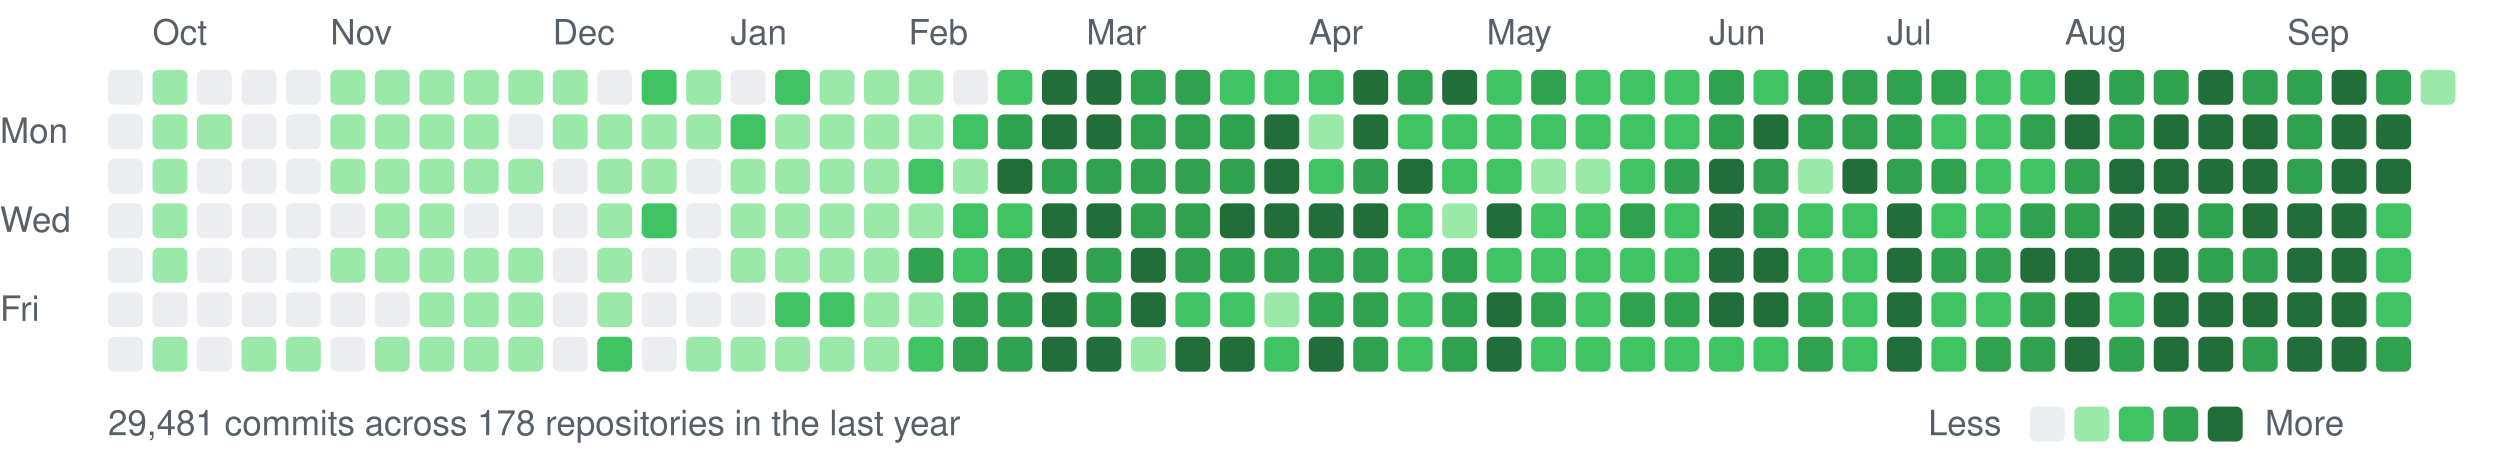
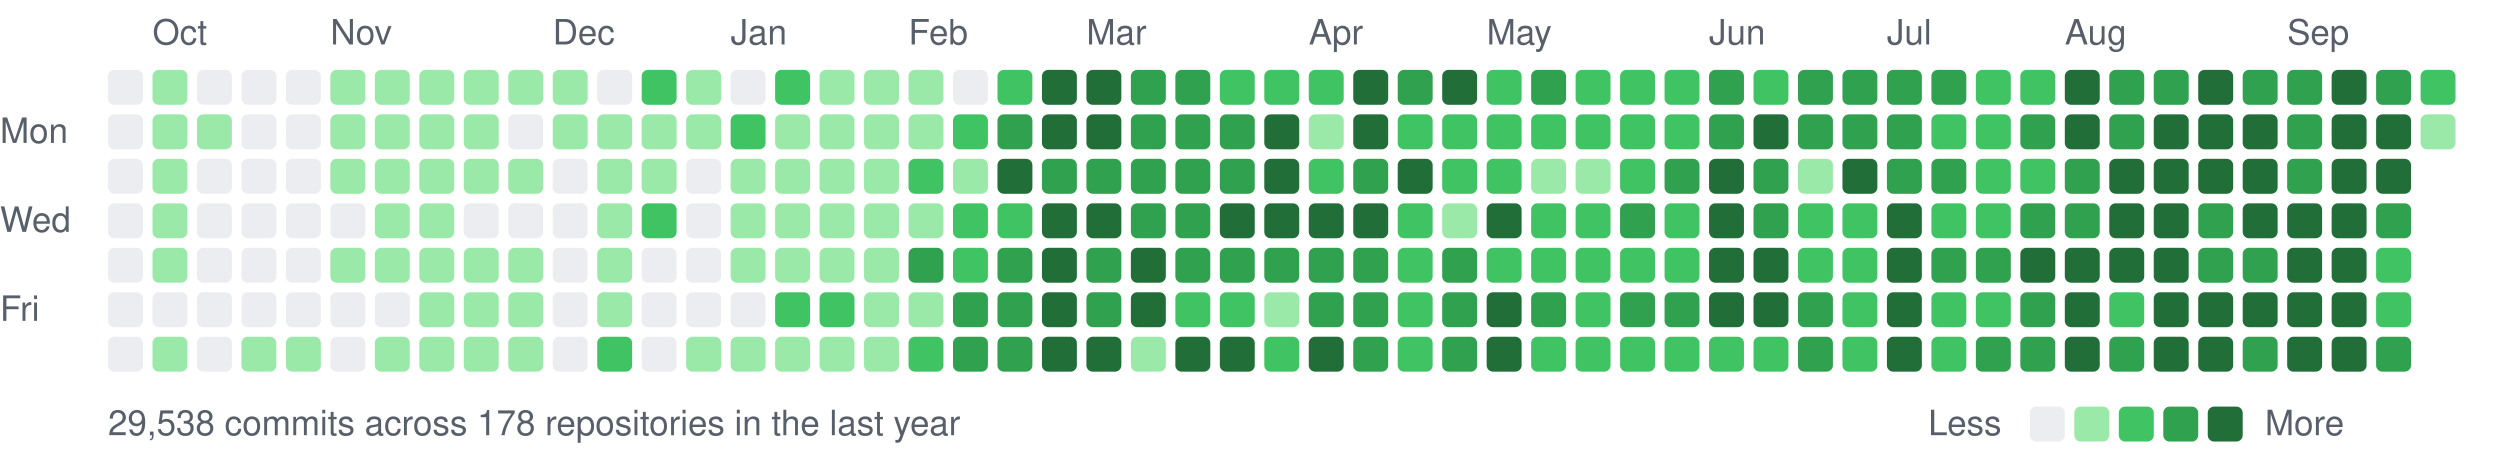
<svg xmlns="http://www.w3.org/2000/svg" width="787" height="147" viewBox="0 0 787 147">
  <style>text{font:11px -apple-system,BlinkMacSystemFont,"Segoe UI",Helvetica,Arial,sans-serif;fill:#57606a}</style>
  <text x="48" y="14">Oct</text>
  <text x="104" y="14">Nov</text>
  <text x="174" y="14">Dec</text>
  <text x="230" y="14">Jan</text>
  <text x="286" y="14">Feb</text>
  <text x="342" y="14">Mar</text>
  <text x="412" y="14">Apr</text>
  <text x="468" y="14">May</text>
  <text x="538" y="14">Jun</text>
  <text x="594" y="14">Jul</text>
  <text x="650" y="14">Aug</text>
  <text x="720" y="14">Sep</text>
  <text x="0" y="45">Mon</text>
  <text x="0" y="73">Wed</text>
  <text x="0" y="101">Fri</text>
  <rect x="34" y="22" width="11" height="11" rx="2" fill="#ebedf0" />
  <rect x="34" y="36" width="11" height="11" rx="2" fill="#ebedf0" />
  <rect x="34" y="50" width="11" height="11" rx="2" fill="#ebedf0" />
  <rect x="34" y="64" width="11" height="11" rx="2" fill="#ebedf0" />
  <rect x="34" y="78" width="11" height="11" rx="2" fill="#ebedf0" />
  <rect x="34" y="92" width="11" height="11" rx="2" fill="#ebedf0" />
  <rect x="34" y="106" width="11" height="11" rx="2" fill="#ebedf0" />
  <rect x="48" y="22" width="11" height="11" rx="2" fill="#9be9a8" />
  <rect x="48" y="36" width="11" height="11" rx="2" fill="#9be9a8" />
  <rect x="48" y="50" width="11" height="11" rx="2" fill="#9be9a8" />
  <rect x="48" y="64" width="11" height="11" rx="2" fill="#9be9a8" />
  <rect x="48" y="78" width="11" height="11" rx="2" fill="#9be9a8" />
  <rect x="48" y="92" width="11" height="11" rx="2" fill="#ebedf0" />
  <rect x="48" y="106" width="11" height="11" rx="2" fill="#9be9a8" />
  <rect x="62" y="22" width="11" height="11" rx="2" fill="#ebedf0" />
  <rect x="62" y="36" width="11" height="11" rx="2" fill="#9be9a8" />
  <rect x="62" y="50" width="11" height="11" rx="2" fill="#ebedf0" />
  <rect x="62" y="64" width="11" height="11" rx="2" fill="#ebedf0" />
  <rect x="62" y="78" width="11" height="11" rx="2" fill="#ebedf0" />
  <rect x="62" y="92" width="11" height="11" rx="2" fill="#ebedf0" />
  <rect x="62" y="106" width="11" height="11" rx="2" fill="#ebedf0" />
  <rect x="76" y="22" width="11" height="11" rx="2" fill="#ebedf0" />
  <rect x="76" y="36" width="11" height="11" rx="2" fill="#ebedf0" />
  <rect x="76" y="50" width="11" height="11" rx="2" fill="#ebedf0" />
  <rect x="76" y="64" width="11" height="11" rx="2" fill="#ebedf0" />
  <rect x="76" y="78" width="11" height="11" rx="2" fill="#ebedf0" />
  <rect x="76" y="92" width="11" height="11" rx="2" fill="#ebedf0" />
  <rect x="76" y="106" width="11" height="11" rx="2" fill="#9be9a8" />
  <rect x="90" y="22" width="11" height="11" rx="2" fill="#ebedf0" />
  <rect x="90" y="36" width="11" height="11" rx="2" fill="#ebedf0" />
  <rect x="90" y="50" width="11" height="11" rx="2" fill="#ebedf0" />
  <rect x="90" y="64" width="11" height="11" rx="2" fill="#ebedf0" />
  <rect x="90" y="78" width="11" height="11" rx="2" fill="#ebedf0" />
  <rect x="90" y="92" width="11" height="11" rx="2" fill="#ebedf0" />
  <rect x="90" y="106" width="11" height="11" rx="2" fill="#9be9a8" />
  <rect x="104" y="22" width="11" height="11" rx="2" fill="#9be9a8" />
  <rect x="104" y="36" width="11" height="11" rx="2" fill="#9be9a8" />
  <rect x="104" y="50" width="11" height="11" rx="2" fill="#9be9a8" />
  <rect x="104" y="64" width="11" height="11" rx="2" fill="#ebedf0" />
  <rect x="104" y="78" width="11" height="11" rx="2" fill="#9be9a8" />
  <rect x="104" y="92" width="11" height="11" rx="2" fill="#ebedf0" />
  <rect x="104" y="106" width="11" height="11" rx="2" fill="#ebedf0" />
  <rect x="118" y="22" width="11" height="11" rx="2" fill="#9be9a8" />
  <rect x="118" y="36" width="11" height="11" rx="2" fill="#9be9a8" />
  <rect x="118" y="50" width="11" height="11" rx="2" fill="#9be9a8" />
  <rect x="118" y="64" width="11" height="11" rx="2" fill="#9be9a8" />
  <rect x="118" y="78" width="11" height="11" rx="2" fill="#9be9a8" />
  <rect x="118" y="92" width="11" height="11" rx="2" fill="#ebedf0" />
  <rect x="118" y="106" width="11" height="11" rx="2" fill="#9be9a8" />
  <rect x="132" y="22" width="11" height="11" rx="2" fill="#9be9a8" />
  <rect x="132" y="36" width="11" height="11" rx="2" fill="#9be9a8" />
  <rect x="132" y="50" width="11" height="11" rx="2" fill="#9be9a8" />
  <rect x="132" y="64" width="11" height="11" rx="2" fill="#9be9a8" />
  <rect x="132" y="78" width="11" height="11" rx="2" fill="#9be9a8" />
  <rect x="132" y="92" width="11" height="11" rx="2" fill="#9be9a8" />
  <rect x="132" y="106" width="11" height="11" rx="2" fill="#9be9a8" />
  <rect x="146" y="22" width="11" height="11" rx="2" fill="#9be9a8" />
  <rect x="146" y="36" width="11" height="11" rx="2" fill="#9be9a8" />
  <rect x="146" y="50" width="11" height="11" rx="2" fill="#9be9a8" />
  <rect x="146" y="64" width="11" height="11" rx="2" fill="#ebedf0" />
  <rect x="146" y="78" width="11" height="11" rx="2" fill="#9be9a8" />
  <rect x="146" y="92" width="11" height="11" rx="2" fill="#9be9a8" />
  <rect x="146" y="106" width="11" height="11" rx="2" fill="#9be9a8" />
  <rect x="160" y="22" width="11" height="11" rx="2" fill="#9be9a8" />
  <rect x="160" y="36" width="11" height="11" rx="2" fill="#ebedf0" />
  <rect x="160" y="50" width="11" height="11" rx="2" fill="#9be9a8" />
  <rect x="160" y="64" width="11" height="11" rx="2" fill="#ebedf0" />
  <rect x="160" y="78" width="11" height="11" rx="2" fill="#9be9a8" />
  <rect x="160" y="92" width="11" height="11" rx="2" fill="#9be9a8" />
  <rect x="160" y="106" width="11" height="11" rx="2" fill="#9be9a8" />
  <rect x="174" y="22" width="11" height="11" rx="2" fill="#9be9a8" />
  <rect x="174" y="36" width="11" height="11" rx="2" fill="#9be9a8" />
  <rect x="174" y="50" width="11" height="11" rx="2" fill="#ebedf0" />
  <rect x="174" y="64" width="11" height="11" rx="2" fill="#ebedf0" />
  <rect x="174" y="78" width="11" height="11" rx="2" fill="#ebedf0" />
  <rect x="174" y="92" width="11" height="11" rx="2" fill="#ebedf0" />
  <rect x="174" y="106" width="11" height="11" rx="2" fill="#ebedf0" />
  <rect x="188" y="22" width="11" height="11" rx="2" fill="#ebedf0" />
  <rect x="188" y="36" width="11" height="11" rx="2" fill="#9be9a8" />
  <rect x="188" y="50" width="11" height="11" rx="2" fill="#9be9a8" />
  <rect x="188" y="64" width="11" height="11" rx="2" fill="#9be9a8" />
  <rect x="188" y="78" width="11" height="11" rx="2" fill="#9be9a8" />
  <rect x="188" y="92" width="11" height="11" rx="2" fill="#9be9a8" />
  <rect x="188" y="106" width="11" height="11" rx="2" fill="#40c463" />
  <rect x="202" y="22" width="11" height="11" rx="2" fill="#40c463" />
  <rect x="202" y="36" width="11" height="11" rx="2" fill="#9be9a8" />
  <rect x="202" y="50" width="11" height="11" rx="2" fill="#9be9a8" />
  <rect x="202" y="64" width="11" height="11" rx="2" fill="#40c463" />
  <rect x="202" y="78" width="11" height="11" rx="2" fill="#ebedf0" />
  <rect x="202" y="92" width="11" height="11" rx="2" fill="#ebedf0" />
  <rect x="202" y="106" width="11" height="11" rx="2" fill="#ebedf0" />
  <rect x="216" y="22" width="11" height="11" rx="2" fill="#9be9a8" />
  <rect x="216" y="36" width="11" height="11" rx="2" fill="#9be9a8" />
  <rect x="216" y="50" width="11" height="11" rx="2" fill="#ebedf0" />
  <rect x="216" y="64" width="11" height="11" rx="2" fill="#ebedf0" />
  <rect x="216" y="78" width="11" height="11" rx="2" fill="#ebedf0" />
  <rect x="216" y="92" width="11" height="11" rx="2" fill="#ebedf0" />
  <rect x="216" y="106" width="11" height="11" rx="2" fill="#9be9a8" />
  <rect x="230" y="22" width="11" height="11" rx="2" fill="#ebedf0" />
  <rect x="230" y="36" width="11" height="11" rx="2" fill="#40c463" />
  <rect x="230" y="50" width="11" height="11" rx="2" fill="#9be9a8" />
  <rect x="230" y="64" width="11" height="11" rx="2" fill="#9be9a8" />
  <rect x="230" y="78" width="11" height="11" rx="2" fill="#9be9a8" />
  <rect x="230" y="92" width="11" height="11" rx="2" fill="#ebedf0" />
  <rect x="230" y="106" width="11" height="11" rx="2" fill="#9be9a8" />
  <rect x="244" y="22" width="11" height="11" rx="2" fill="#40c463" />
  <rect x="244" y="36" width="11" height="11" rx="2" fill="#9be9a8" />
  <rect x="244" y="50" width="11" height="11" rx="2" fill="#9be9a8" />
  <rect x="244" y="64" width="11" height="11" rx="2" fill="#9be9a8" />
  <rect x="244" y="78" width="11" height="11" rx="2" fill="#9be9a8" />
  <rect x="244" y="92" width="11" height="11" rx="2" fill="#40c463" />
  <rect x="244" y="106" width="11" height="11" rx="2" fill="#9be9a8" />
  <rect x="258" y="22" width="11" height="11" rx="2" fill="#9be9a8" />
  <rect x="258" y="36" width="11" height="11" rx="2" fill="#9be9a8" />
  <rect x="258" y="50" width="11" height="11" rx="2" fill="#9be9a8" />
  <rect x="258" y="64" width="11" height="11" rx="2" fill="#9be9a8" />
  <rect x="258" y="78" width="11" height="11" rx="2" fill="#9be9a8" />
  <rect x="258" y="92" width="11" height="11" rx="2" fill="#40c463" />
  <rect x="258" y="106" width="11" height="11" rx="2" fill="#9be9a8" />
  <rect x="272" y="22" width="11" height="11" rx="2" fill="#9be9a8" />
  <rect x="272" y="36" width="11" height="11" rx="2" fill="#9be9a8" />
  <rect x="272" y="50" width="11" height="11" rx="2" fill="#9be9a8" />
  <rect x="272" y="64" width="11" height="11" rx="2" fill="#9be9a8" />
  <rect x="272" y="78" width="11" height="11" rx="2" fill="#9be9a8" />
  <rect x="272" y="92" width="11" height="11" rx="2" fill="#9be9a8" />
  <rect x="272" y="106" width="11" height="11" rx="2" fill="#9be9a8" />
  <rect x="286" y="22" width="11" height="11" rx="2" fill="#9be9a8" />
  <rect x="286" y="36" width="11" height="11" rx="2" fill="#9be9a8" />
  <rect x="286" y="50" width="11" height="11" rx="2" fill="#40c463" />
  <rect x="286" y="64" width="11" height="11" rx="2" fill="#9be9a8" />
  <rect x="286" y="78" width="11" height="11" rx="2" fill="#30a14e" />
  <rect x="286" y="92" width="11" height="11" rx="2" fill="#9be9a8" />
  <rect x="286" y="106" width="11" height="11" rx="2" fill="#40c463" />
  <rect x="300" y="22" width="11" height="11" rx="2" fill="#ebedf0" />
  <rect x="300" y="36" width="11" height="11" rx="2" fill="#40c463" />
  <rect x="300" y="50" width="11" height="11" rx="2" fill="#9be9a8" />
  <rect x="300" y="64" width="11" height="11" rx="2" fill="#40c463" />
  <rect x="300" y="78" width="11" height="11" rx="2" fill="#40c463" />
  <rect x="300" y="92" width="11" height="11" rx="2" fill="#30a14e" />
  <rect x="300" y="106" width="11" height="11" rx="2" fill="#30a14e" />
  <rect x="314" y="22" width="11" height="11" rx="2" fill="#40c463" />
  <rect x="314" y="36" width="11" height="11" rx="2" fill="#30a14e" />
  <rect x="314" y="50" width="11" height="11" rx="2" fill="#216e39" />
  <rect x="314" y="64" width="11" height="11" rx="2" fill="#40c463" />
  <rect x="314" y="78" width="11" height="11" rx="2" fill="#30a14e" />
  <rect x="314" y="92" width="11" height="11" rx="2" fill="#30a14e" />
  <rect x="314" y="106" width="11" height="11" rx="2" fill="#30a14e" />
  <rect x="328" y="22" width="11" height="11" rx="2" fill="#216e39" />
  <rect x="328" y="36" width="11" height="11" rx="2" fill="#216e39" />
  <rect x="328" y="50" width="11" height="11" rx="2" fill="#30a14e" />
  <rect x="328" y="64" width="11" height="11" rx="2" fill="#216e39" />
  <rect x="328" y="78" width="11" height="11" rx="2" fill="#216e39" />
  <rect x="328" y="92" width="11" height="11" rx="2" fill="#216e39" />
  <rect x="328" y="106" width="11" height="11" rx="2" fill="#216e39" />
  <rect x="342" y="22" width="11" height="11" rx="2" fill="#216e39" />
  <rect x="342" y="36" width="11" height="11" rx="2" fill="#216e39" />
  <rect x="342" y="50" width="11" height="11" rx="2" fill="#30a14e" />
  <rect x="342" y="64" width="11" height="11" rx="2" fill="#216e39" />
  <rect x="342" y="78" width="11" height="11" rx="2" fill="#30a14e" />
  <rect x="342" y="92" width="11" height="11" rx="2" fill="#30a14e" />
  <rect x="342" y="106" width="11" height="11" rx="2" fill="#216e39" />
  <rect x="356" y="22" width="11" height="11" rx="2" fill="#30a14e" />
  <rect x="356" y="36" width="11" height="11" rx="2" fill="#30a14e" />
  <rect x="356" y="50" width="11" height="11" rx="2" fill="#30a14e" />
  <rect x="356" y="64" width="11" height="11" rx="2" fill="#30a14e" />
  <rect x="356" y="78" width="11" height="11" rx="2" fill="#216e39" />
  <rect x="356" y="92" width="11" height="11" rx="2" fill="#216e39" />
  <rect x="356" y="106" width="11" height="11" rx="2" fill="#9be9a8" />
  <rect x="370" y="22" width="11" height="11" rx="2" fill="#30a14e" />
  <rect x="370" y="36" width="11" height="11" rx="2" fill="#30a14e" />
  <rect x="370" y="50" width="11" height="11" rx="2" fill="#30a14e" />
  <rect x="370" y="64" width="11" height="11" rx="2" fill="#30a14e" />
  <rect x="370" y="78" width="11" height="11" rx="2" fill="#30a14e" />
  <rect x="370" y="92" width="11" height="11" rx="2" fill="#40c463" />
  <rect x="370" y="106" width="11" height="11" rx="2" fill="#216e39" />
  <rect x="384" y="22" width="11" height="11" rx="2" fill="#40c463" />
  <rect x="384" y="36" width="11" height="11" rx="2" fill="#30a14e" />
  <rect x="384" y="50" width="11" height="11" rx="2" fill="#30a14e" />
  <rect x="384" y="64" width="11" height="11" rx="2" fill="#216e39" />
  <rect x="384" y="78" width="11" height="11" rx="2" fill="#30a14e" />
  <rect x="384" y="92" width="11" height="11" rx="2" fill="#40c463" />
  <rect x="384" y="106" width="11" height="11" rx="2" fill="#216e39" />
  <rect x="398" y="22" width="11" height="11" rx="2" fill="#40c463" />
  <rect x="398" y="36" width="11" height="11" rx="2" fill="#216e39" />
  <rect x="398" y="50" width="11" height="11" rx="2" fill="#216e39" />
  <rect x="398" y="64" width="11" height="11" rx="2" fill="#216e39" />
  <rect x="398" y="78" width="11" height="11" rx="2" fill="#30a14e" />
  <rect x="398" y="92" width="11" height="11" rx="2" fill="#9be9a8" />
  <rect x="398" y="106" width="11" height="11" rx="2" fill="#40c463" />
  <rect x="412" y="22" width="11" height="11" rx="2" fill="#40c463" />
  <rect x="412" y="36" width="11" height="11" rx="2" fill="#9be9a8" />
  <rect x="412" y="50" width="11" height="11" rx="2" fill="#40c463" />
  <rect x="412" y="64" width="11" height="11" rx="2" fill="#216e39" />
  <rect x="412" y="78" width="11" height="11" rx="2" fill="#30a14e" />
  <rect x="412" y="92" width="11" height="11" rx="2" fill="#30a14e" />
  <rect x="412" y="106" width="11" height="11" rx="2" fill="#216e39" />
  <rect x="426" y="22" width="11" height="11" rx="2" fill="#216e39" />
  <rect x="426" y="36" width="11" height="11" rx="2" fill="#216e39" />
  <rect x="426" y="50" width="11" height="11" rx="2" fill="#30a14e" />
  <rect x="426" y="64" width="11" height="11" rx="2" fill="#216e39" />
  <rect x="426" y="78" width="11" height="11" rx="2" fill="#30a14e" />
  <rect x="426" y="92" width="11" height="11" rx="2" fill="#30a14e" />
  <rect x="426" y="106" width="11" height="11" rx="2" fill="#30a14e" />
  <rect x="440" y="22" width="11" height="11" rx="2" fill="#30a14e" />
  <rect x="440" y="36" width="11" height="11" rx="2" fill="#40c463" />
  <rect x="440" y="50" width="11" height="11" rx="2" fill="#216e39" />
  <rect x="440" y="64" width="11" height="11" rx="2" fill="#40c463" />
  <rect x="440" y="78" width="11" height="11" rx="2" fill="#40c463" />
  <rect x="440" y="92" width="11" height="11" rx="2" fill="#40c463" />
  <rect x="440" y="106" width="11" height="11" rx="2" fill="#40c463" />
  <rect x="454" y="22" width="11" height="11" rx="2" fill="#216e39" />
  <rect x="454" y="36" width="11" height="11" rx="2" fill="#40c463" />
  <rect x="454" y="50" width="11" height="11" rx="2" fill="#40c463" />
  <rect x="454" y="64" width="11" height="11" rx="2" fill="#9be9a8" />
  <rect x="454" y="78" width="11" height="11" rx="2" fill="#30a14e" />
  <rect x="454" y="92" width="11" height="11" rx="2" fill="#30a14e" />
  <rect x="454" y="106" width="11" height="11" rx="2" fill="#30a14e" />
  <rect x="468" y="22" width="11" height="11" rx="2" fill="#40c463" />
  <rect x="468" y="36" width="11" height="11" rx="2" fill="#40c463" />
  <rect x="468" y="50" width="11" height="11" rx="2" fill="#40c463" />
  <rect x="468" y="64" width="11" height="11" rx="2" fill="#216e39" />
  <rect x="468" y="78" width="11" height="11" rx="2" fill="#40c463" />
  <rect x="468" y="92" width="11" height="11" rx="2" fill="#216e39" />
  <rect x="468" y="106" width="11" height="11" rx="2" fill="#216e39" />
  <rect x="482" y="22" width="11" height="11" rx="2" fill="#30a14e" />
  <rect x="482" y="36" width="11" height="11" rx="2" fill="#40c463" />
  <rect x="482" y="50" width="11" height="11" rx="2" fill="#9be9a8" />
  <rect x="482" y="64" width="11" height="11" rx="2" fill="#40c463" />
  <rect x="482" y="78" width="11" height="11" rx="2" fill="#40c463" />
  <rect x="482" y="92" width="11" height="11" rx="2" fill="#30a14e" />
  <rect x="482" y="106" width="11" height="11" rx="2" fill="#40c463" />
  <rect x="496" y="22" width="11" height="11" rx="2" fill="#40c463" />
  <rect x="496" y="36" width="11" height="11" rx="2" fill="#40c463" />
  <rect x="496" y="50" width="11" height="11" rx="2" fill="#9be9a8" />
  <rect x="496" y="64" width="11" height="11" rx="2" fill="#40c463" />
  <rect x="496" y="78" width="11" height="11" rx="2" fill="#40c463" />
  <rect x="496" y="92" width="11" height="11" rx="2" fill="#40c463" />
  <rect x="496" y="106" width="11" height="11" rx="2" fill="#40c463" />
  <rect x="510" y="22" width="11" height="11" rx="2" fill="#40c463" />
  <rect x="510" y="36" width="11" height="11" rx="2" fill="#40c463" />
  <rect x="510" y="50" width="11" height="11" rx="2" fill="#40c463" />
  <rect x="510" y="64" width="11" height="11" rx="2" fill="#30a14e" />
  <rect x="510" y="78" width="11" height="11" rx="2" fill="#40c463" />
  <rect x="510" y="92" width="11" height="11" rx="2" fill="#30a14e" />
  <rect x="510" y="106" width="11" height="11" rx="2" fill="#40c463" />
  <rect x="524" y="22" width="11" height="11" rx="2" fill="#40c463" />
  <rect x="524" y="36" width="11" height="11" rx="2" fill="#40c463" />
  <rect x="524" y="50" width="11" height="11" rx="2" fill="#30a14e" />
  <rect x="524" y="64" width="11" height="11" rx="2" fill="#40c463" />
  <rect x="524" y="78" width="11" height="11" rx="2" fill="#40c463" />
  <rect x="524" y="92" width="11" height="11" rx="2" fill="#30a14e" />
  <rect x="524" y="106" width="11" height="11" rx="2" fill="#40c463" />
  <rect x="538" y="22" width="11" height="11" rx="2" fill="#30a14e" />
  <rect x="538" y="36" width="11" height="11" rx="2" fill="#30a14e" />
  <rect x="538" y="50" width="11" height="11" rx="2" fill="#216e39" />
  <rect x="538" y="64" width="11" height="11" rx="2" fill="#216e39" />
  <rect x="538" y="78" width="11" height="11" rx="2" fill="#216e39" />
  <rect x="538" y="92" width="11" height="11" rx="2" fill="#216e39" />
  <rect x="538" y="106" width="11" height="11" rx="2" fill="#40c463" />
  <rect x="552" y="22" width="11" height="11" rx="2" fill="#40c463" />
  <rect x="552" y="36" width="11" height="11" rx="2" fill="#216e39" />
  <rect x="552" y="50" width="11" height="11" rx="2" fill="#30a14e" />
  <rect x="552" y="64" width="11" height="11" rx="2" fill="#30a14e" />
  <rect x="552" y="78" width="11" height="11" rx="2" fill="#216e39" />
  <rect x="552" y="92" width="11" height="11" rx="2" fill="#216e39" />
  <rect x="552" y="106" width="11" height="11" rx="2" fill="#40c463" />
  <rect x="566" y="22" width="11" height="11" rx="2" fill="#30a14e" />
  <rect x="566" y="36" width="11" height="11" rx="2" fill="#30a14e" />
  <rect x="566" y="50" width="11" height="11" rx="2" fill="#9be9a8" />
  <rect x="566" y="64" width="11" height="11" rx="2" fill="#40c463" />
  <rect x="566" y="78" width="11" height="11" rx="2" fill="#40c463" />
  <rect x="566" y="92" width="11" height="11" rx="2" fill="#30a14e" />
  <rect x="566" y="106" width="11" height="11" rx="2" fill="#30a14e" />
  <rect x="580" y="22" width="11" height="11" rx="2" fill="#30a14e" />
  <rect x="580" y="36" width="11" height="11" rx="2" fill="#30a14e" />
  <rect x="580" y="50" width="11" height="11" rx="2" fill="#216e39" />
  <rect x="580" y="64" width="11" height="11" rx="2" fill="#40c463" />
  <rect x="580" y="78" width="11" height="11" rx="2" fill="#40c463" />
  <rect x="580" y="92" width="11" height="11" rx="2" fill="#40c463" />
  <rect x="580" y="106" width="11" height="11" rx="2" fill="#40c463" />
  <rect x="594" y="22" width="11" height="11" rx="2" fill="#30a14e" />
  <rect x="594" y="36" width="11" height="11" rx="2" fill="#30a14e" />
  <rect x="594" y="50" width="11" height="11" rx="2" fill="#30a14e" />
  <rect x="594" y="64" width="11" height="11" rx="2" fill="#216e39" />
  <rect x="594" y="78" width="11" height="11" rx="2" fill="#216e39" />
  <rect x="594" y="92" width="11" height="11" rx="2" fill="#216e39" />
  <rect x="594" y="106" width="11" height="11" rx="2" fill="#216e39" />
  <rect x="608" y="22" width="11" height="11" rx="2" fill="#30a14e" />
  <rect x="608" y="36" width="11" height="11" rx="2" fill="#40c463" />
  <rect x="608" y="50" width="11" height="11" rx="2" fill="#30a14e" />
  <rect x="608" y="64" width="11" height="11" rx="2" fill="#40c463" />
  <rect x="608" y="78" width="11" height="11" rx="2" fill="#30a14e" />
  <rect x="608" y="92" width="11" height="11" rx="2" fill="#40c463" />
  <rect x="608" y="106" width="11" height="11" rx="2" fill="#40c463" />
  <rect x="622" y="22" width="11" height="11" rx="2" fill="#40c463" />
  <rect x="622" y="36" width="11" height="11" rx="2" fill="#40c463" />
  <rect x="622" y="50" width="11" height="11" rx="2" fill="#40c463" />
  <rect x="622" y="64" width="11" height="11" rx="2" fill="#40c463" />
  <rect x="622" y="78" width="11" height="11" rx="2" fill="#30a14e" />
  <rect x="622" y="92" width="11" height="11" rx="2" fill="#40c463" />
  <rect x="622" y="106" width="11" height="11" rx="2" fill="#30a14e" />
  <rect x="636" y="22" width="11" height="11" rx="2" fill="#40c463" />
  <rect x="636" y="36" width="11" height="11" rx="2" fill="#30a14e" />
  <rect x="636" y="50" width="11" height="11" rx="2" fill="#40c463" />
  <rect x="636" y="64" width="11" height="11" rx="2" fill="#30a14e" />
  <rect x="636" y="78" width="11" height="11" rx="2" fill="#216e39" />
  <rect x="636" y="92" width="11" height="11" rx="2" fill="#30a14e" />
  <rect x="636" y="106" width="11" height="11" rx="2" fill="#30a14e" />
  <rect x="650" y="22" width="11" height="11" rx="2" fill="#216e39" />
  <rect x="650" y="36" width="11" height="11" rx="2" fill="#216e39" />
  <rect x="650" y="50" width="11" height="11" rx="2" fill="#30a14e" />
  <rect x="650" y="64" width="11" height="11" rx="2" fill="#30a14e" />
  <rect x="650" y="78" width="11" height="11" rx="2" fill="#216e39" />
  <rect x="650" y="92" width="11" height="11" rx="2" fill="#216e39" />
  <rect x="650" y="106" width="11" height="11" rx="2" fill="#216e39" />
  <rect x="664" y="22" width="11" height="11" rx="2" fill="#30a14e" />
  <rect x="664" y="36" width="11" height="11" rx="2" fill="#30a14e" />
  <rect x="664" y="50" width="11" height="11" rx="2" fill="#216e39" />
  <rect x="664" y="64" width="11" height="11" rx="2" fill="#216e39" />
  <rect x="664" y="78" width="11" height="11" rx="2" fill="#216e39" />
  <rect x="664" y="92" width="11" height="11" rx="2" fill="#40c463" />
  <rect x="664" y="106" width="11" height="11" rx="2" fill="#30a14e" />
  <rect x="678" y="22" width="11" height="11" rx="2" fill="#30a14e" />
  <rect x="678" y="36" width="11" height="11" rx="2" fill="#216e39" />
  <rect x="678" y="50" width="11" height="11" rx="2" fill="#216e39" />
  <rect x="678" y="64" width="11" height="11" rx="2" fill="#216e39" />
  <rect x="678" y="78" width="11" height="11" rx="2" fill="#216e39" />
  <rect x="678" y="92" width="11" height="11" rx="2" fill="#216e39" />
  <rect x="678" y="106" width="11" height="11" rx="2" fill="#216e39" />
  <rect x="692" y="22" width="11" height="11" rx="2" fill="#216e39" />
  <rect x="692" y="36" width="11" height="11" rx="2" fill="#216e39" />
  <rect x="692" y="50" width="11" height="11" rx="2" fill="#216e39" />
  <rect x="692" y="64" width="11" height="11" rx="2" fill="#30a14e" />
  <rect x="692" y="78" width="11" height="11" rx="2" fill="#30a14e" />
  <rect x="692" y="92" width="11" height="11" rx="2" fill="#216e39" />
  <rect x="692" y="106" width="11" height="11" rx="2" fill="#216e39" />
  <rect x="706" y="22" width="11" height="11" rx="2" fill="#30a14e" />
  <rect x="706" y="36" width="11" height="11" rx="2" fill="#216e39" />
  <rect x="706" y="50" width="11" height="11" rx="2" fill="#216e39" />
  <rect x="706" y="64" width="11" height="11" rx="2" fill="#216e39" />
  <rect x="706" y="78" width="11" height="11" rx="2" fill="#30a14e" />
  <rect x="706" y="92" width="11" height="11" rx="2" fill="#216e39" />
  <rect x="706" y="106" width="11" height="11" rx="2" fill="#30a14e" />
  <rect x="720" y="22" width="11" height="11" rx="2" fill="#30a14e" />
  <rect x="720" y="36" width="11" height="11" rx="2" fill="#30a14e" />
  <rect x="720" y="50" width="11" height="11" rx="2" fill="#30a14e" />
  <rect x="720" y="64" width="11" height="11" rx="2" fill="#216e39" />
  <rect x="720" y="78" width="11" height="11" rx="2" fill="#216e39" />
  <rect x="720" y="92" width="11" height="11" rx="2" fill="#216e39" />
  <rect x="720" y="106" width="11" height="11" rx="2" fill="#216e39" />
  <rect x="734" y="22" width="11" height="11" rx="2" fill="#216e39" />
  <rect x="734" y="36" width="11" height="11" rx="2" fill="#216e39" />
  <rect x="734" y="50" width="11" height="11" rx="2" fill="#216e39" />
  <rect x="734" y="64" width="11" height="11" rx="2" fill="#216e39" />
  <rect x="734" y="78" width="11" height="11" rx="2" fill="#216e39" />
  <rect x="734" y="92" width="11" height="11" rx="2" fill="#216e39" />
  <rect x="734" y="106" width="11" height="11" rx="2" fill="#216e39" />
  <rect x="748" y="22" width="11" height="11" rx="2" fill="#30a14e" />
  <rect x="748" y="36" width="11" height="11" rx="2" fill="#216e39" />
  <rect x="748" y="50" width="11" height="11" rx="2" fill="#216e39" />
-   <rect x="748" y="64" width="11" height="11" rx="2" fill="#40c463" />
+   <rect x="748" y="64" width="11" height="11" rx="2" fill="#30a14e" />
  <rect x="748" y="78" width="11" height="11" rx="2" fill="#40c463" />
  <rect x="748" y="92" width="11" height="11" rx="2" fill="#40c463" />
  <rect x="748" y="106" width="11" height="11" rx="2" fill="#30a14e" />
-   <rect x="762" y="22" width="11" height="11" rx="2" fill="#9be9a8" />
-   <text x="34" y="137">29,481 commits across 178 repositories in the last year</text>
+   <rect x="762" y="22" width="11" height="11" rx="2" fill="#40c463" />
+   <rect x="762" y="36" width="11" height="11" rx="2" fill="#9be9a8" />
+   <text x="34" y="137">29,538 commits across 178 repositories in the last year</text>
  <text x="607" y="137">Less</text>
  <rect x="639" y="128" width="11" height="11" rx="2" fill="#ebedf0" />
  <rect x="653" y="128" width="11" height="11" rx="2" fill="#9be9a8" />
  <rect x="667" y="128" width="11" height="11" rx="2" fill="#40c463" />
  <rect x="681" y="128" width="11" height="11" rx="2" fill="#30a14e" />
  <rect x="695" y="128" width="11" height="11" rx="2" fill="#216e39" />
  <text x="713" y="137">More</text>
</svg>
